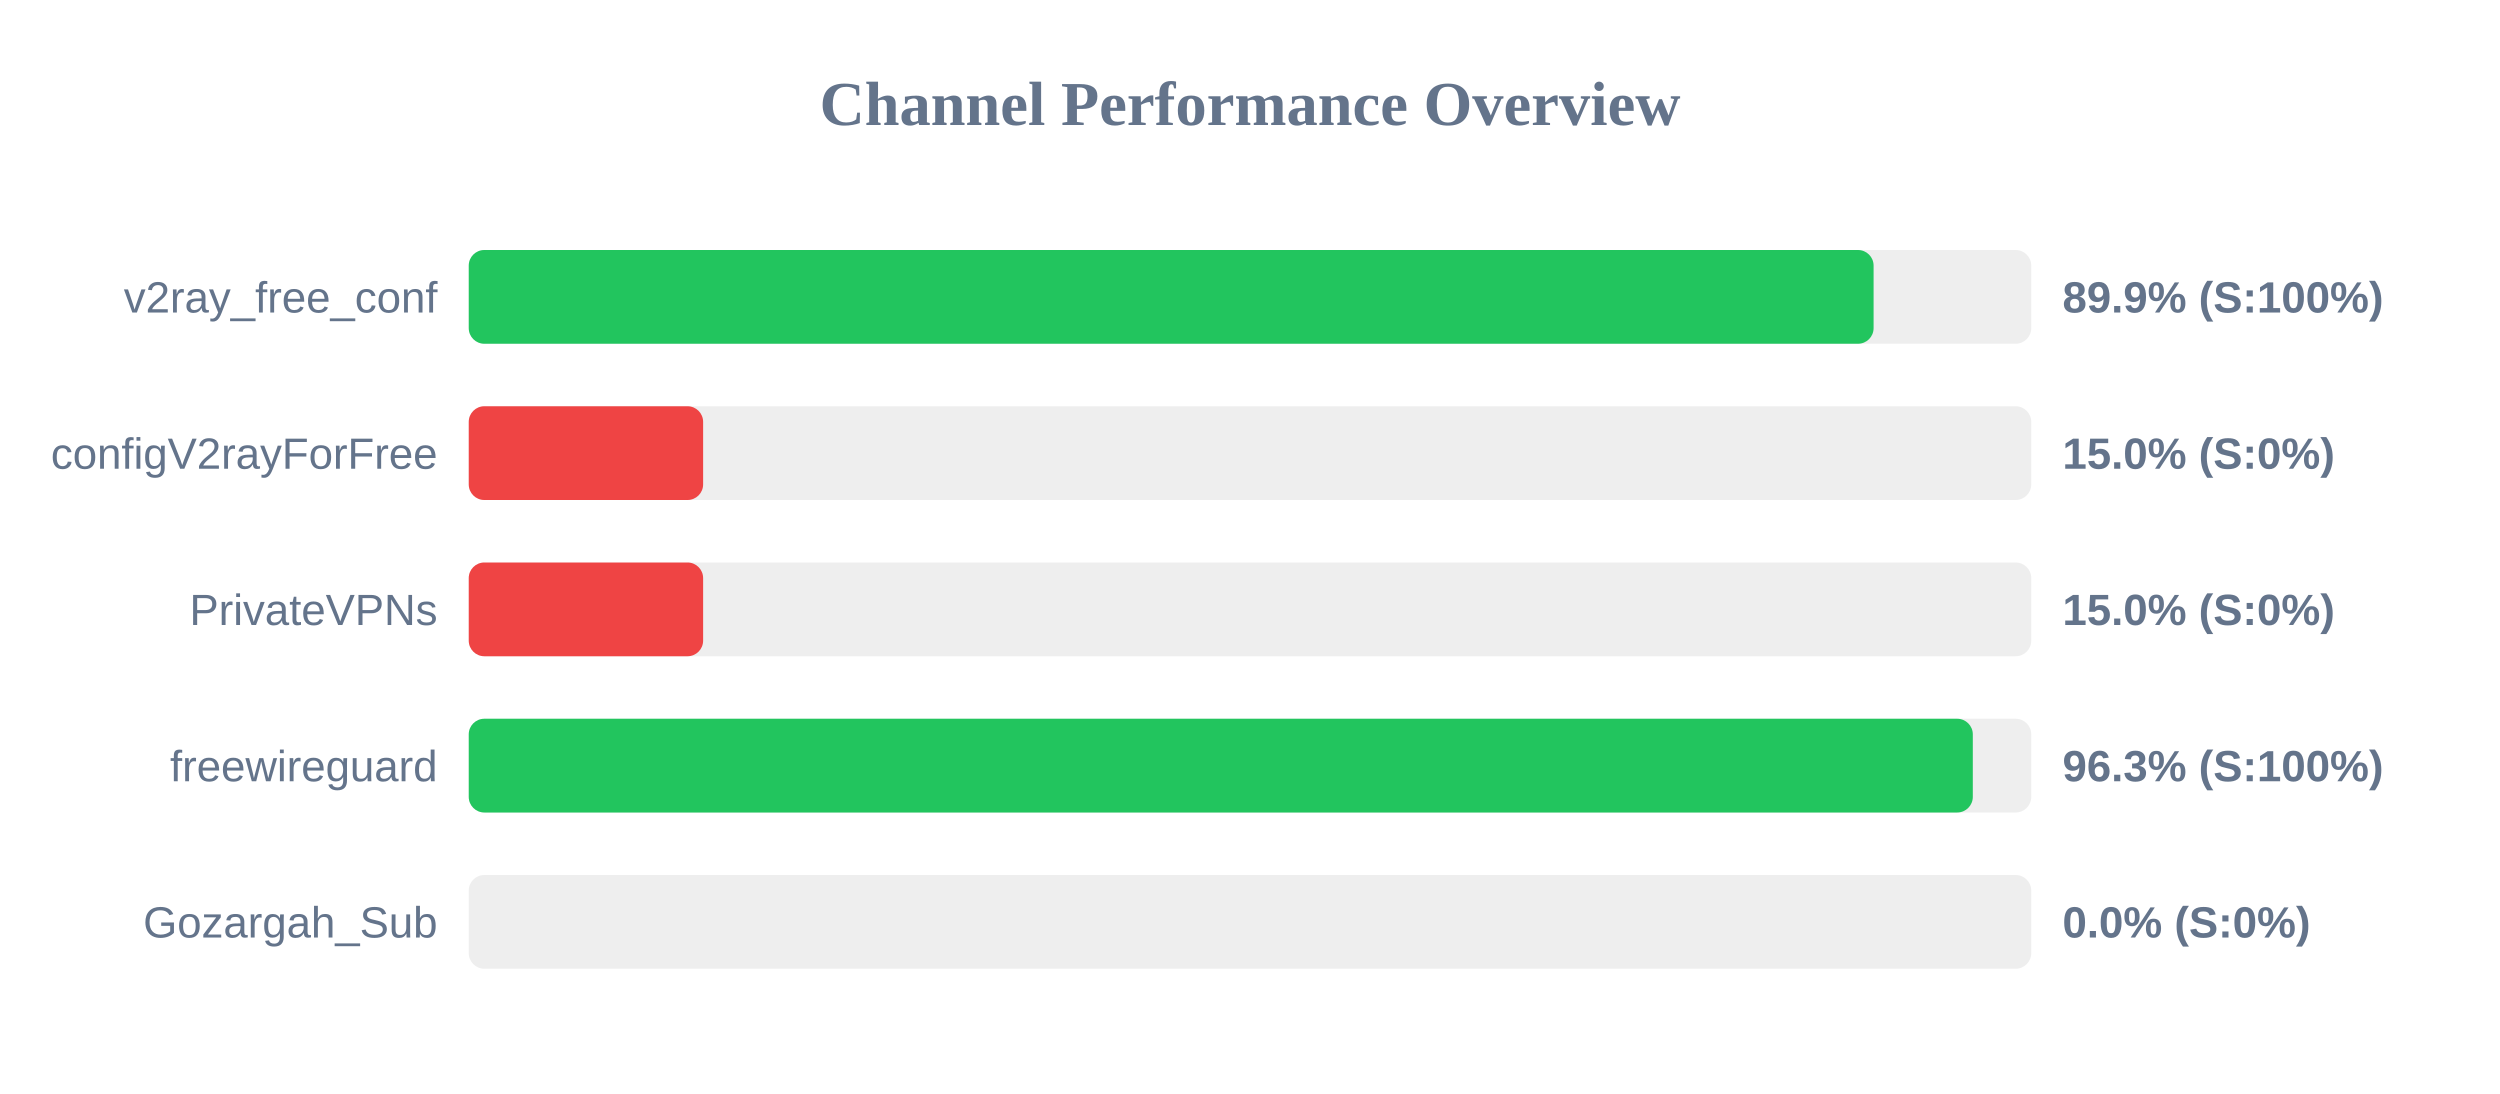
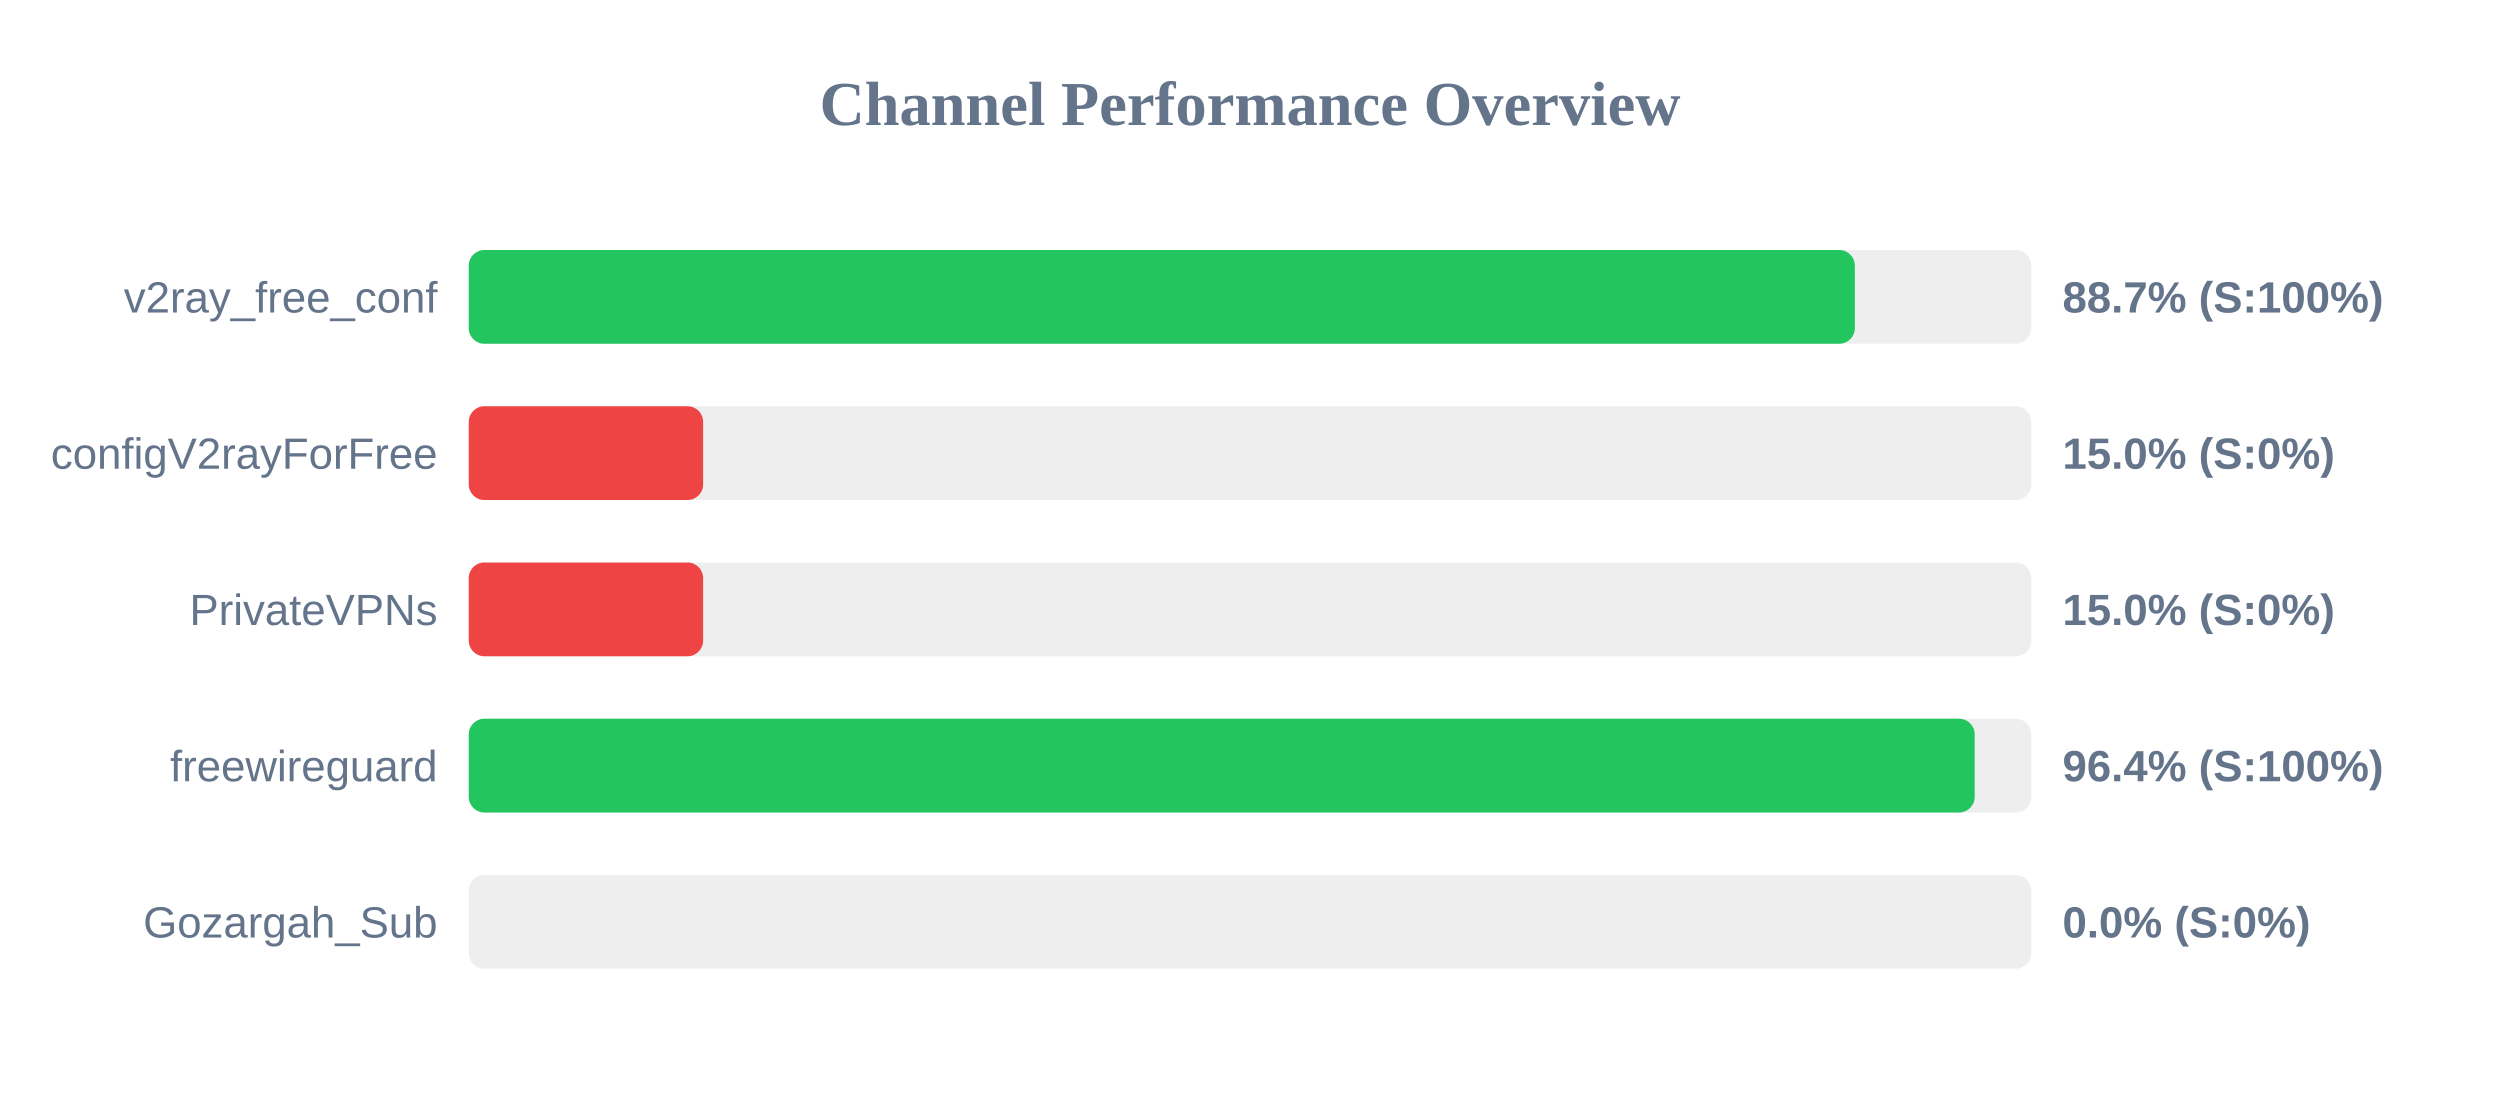
<svg xmlns="http://www.w3.org/2000/svg" width="800" height="350" version="1.1">
  <style>
        .row { font: 14px Arial; fill: #64748b; }
        .score { font: bold 14px Arial; fill: #64748b; }
    </style>
  <text x="400" y="40" text-anchor="middle" font-size="20px" font-weight="bold" fill="#64748b">Channel Performance Overview</text>
  <rect x="150" y="80" width="500" height="30" fill="#eee" rx="5" />
-   <rect x="150" y="80" width="449.55" height="30" fill="#22c55e" rx="5" />
+   <rect x="150" y="80" width="443.55" height="30" fill="#22c55e" rx="5" />
  <text x="140" y="100" text-anchor="end" class="row">v2ray_free_conf</text>
-   <text x="660" y="100" text-anchor="start" class="score">89.9% (S:100%)</text>
+   <text x="660" y="100" text-anchor="start" class="score">88.7% (S:100%)</text>
  <rect x="150" y="130" width="500" height="30" fill="#eee" rx="5" />
  <rect x="150" y="130" width="75.0" height="30" fill="#ef4444" rx="5" />
  <text x="140" y="150" text-anchor="end" class="row">configV2rayForFree</text>
  <text x="660" y="150" text-anchor="start" class="score">15.0% (S:0%)</text>
  <rect x="150" y="180" width="500" height="30" fill="#eee" rx="5" />
  <rect x="150" y="180" width="75.0" height="30" fill="#ef4444" rx="5" />
  <text x="140" y="200" text-anchor="end" class="row">PrivateVPNs</text>
  <text x="660" y="200" text-anchor="start" class="score">15.0% (S:0%)</text>
  <rect x="150" y="230" width="500" height="30" fill="#eee" rx="5" />
-   <rect x="150" y="230" width="481.3" height="30" fill="#22c55e" rx="5" />
+   <rect x="150" y="230" width="481.9" height="30" fill="#22c55e" rx="5" />
  <text x="140" y="250" text-anchor="end" class="row">freewireguard</text>
-   <text x="660" y="250" text-anchor="start" class="score">96.3% (S:100%)</text>
+   <text x="660" y="250" text-anchor="start" class="score">96.4% (S:100%)</text>
  <rect x="150" y="280" width="500" height="30" fill="#eee" rx="5" />
  <rect x="150" y="280" width="0.0" height="30" fill="#ef4444" rx="5" />
  <text x="140" y="300" text-anchor="end" class="row">Gozargah_Sub</text>
  <text x="660" y="300" text-anchor="start" class="score">0.0% (S:0%)</text>
</svg>
